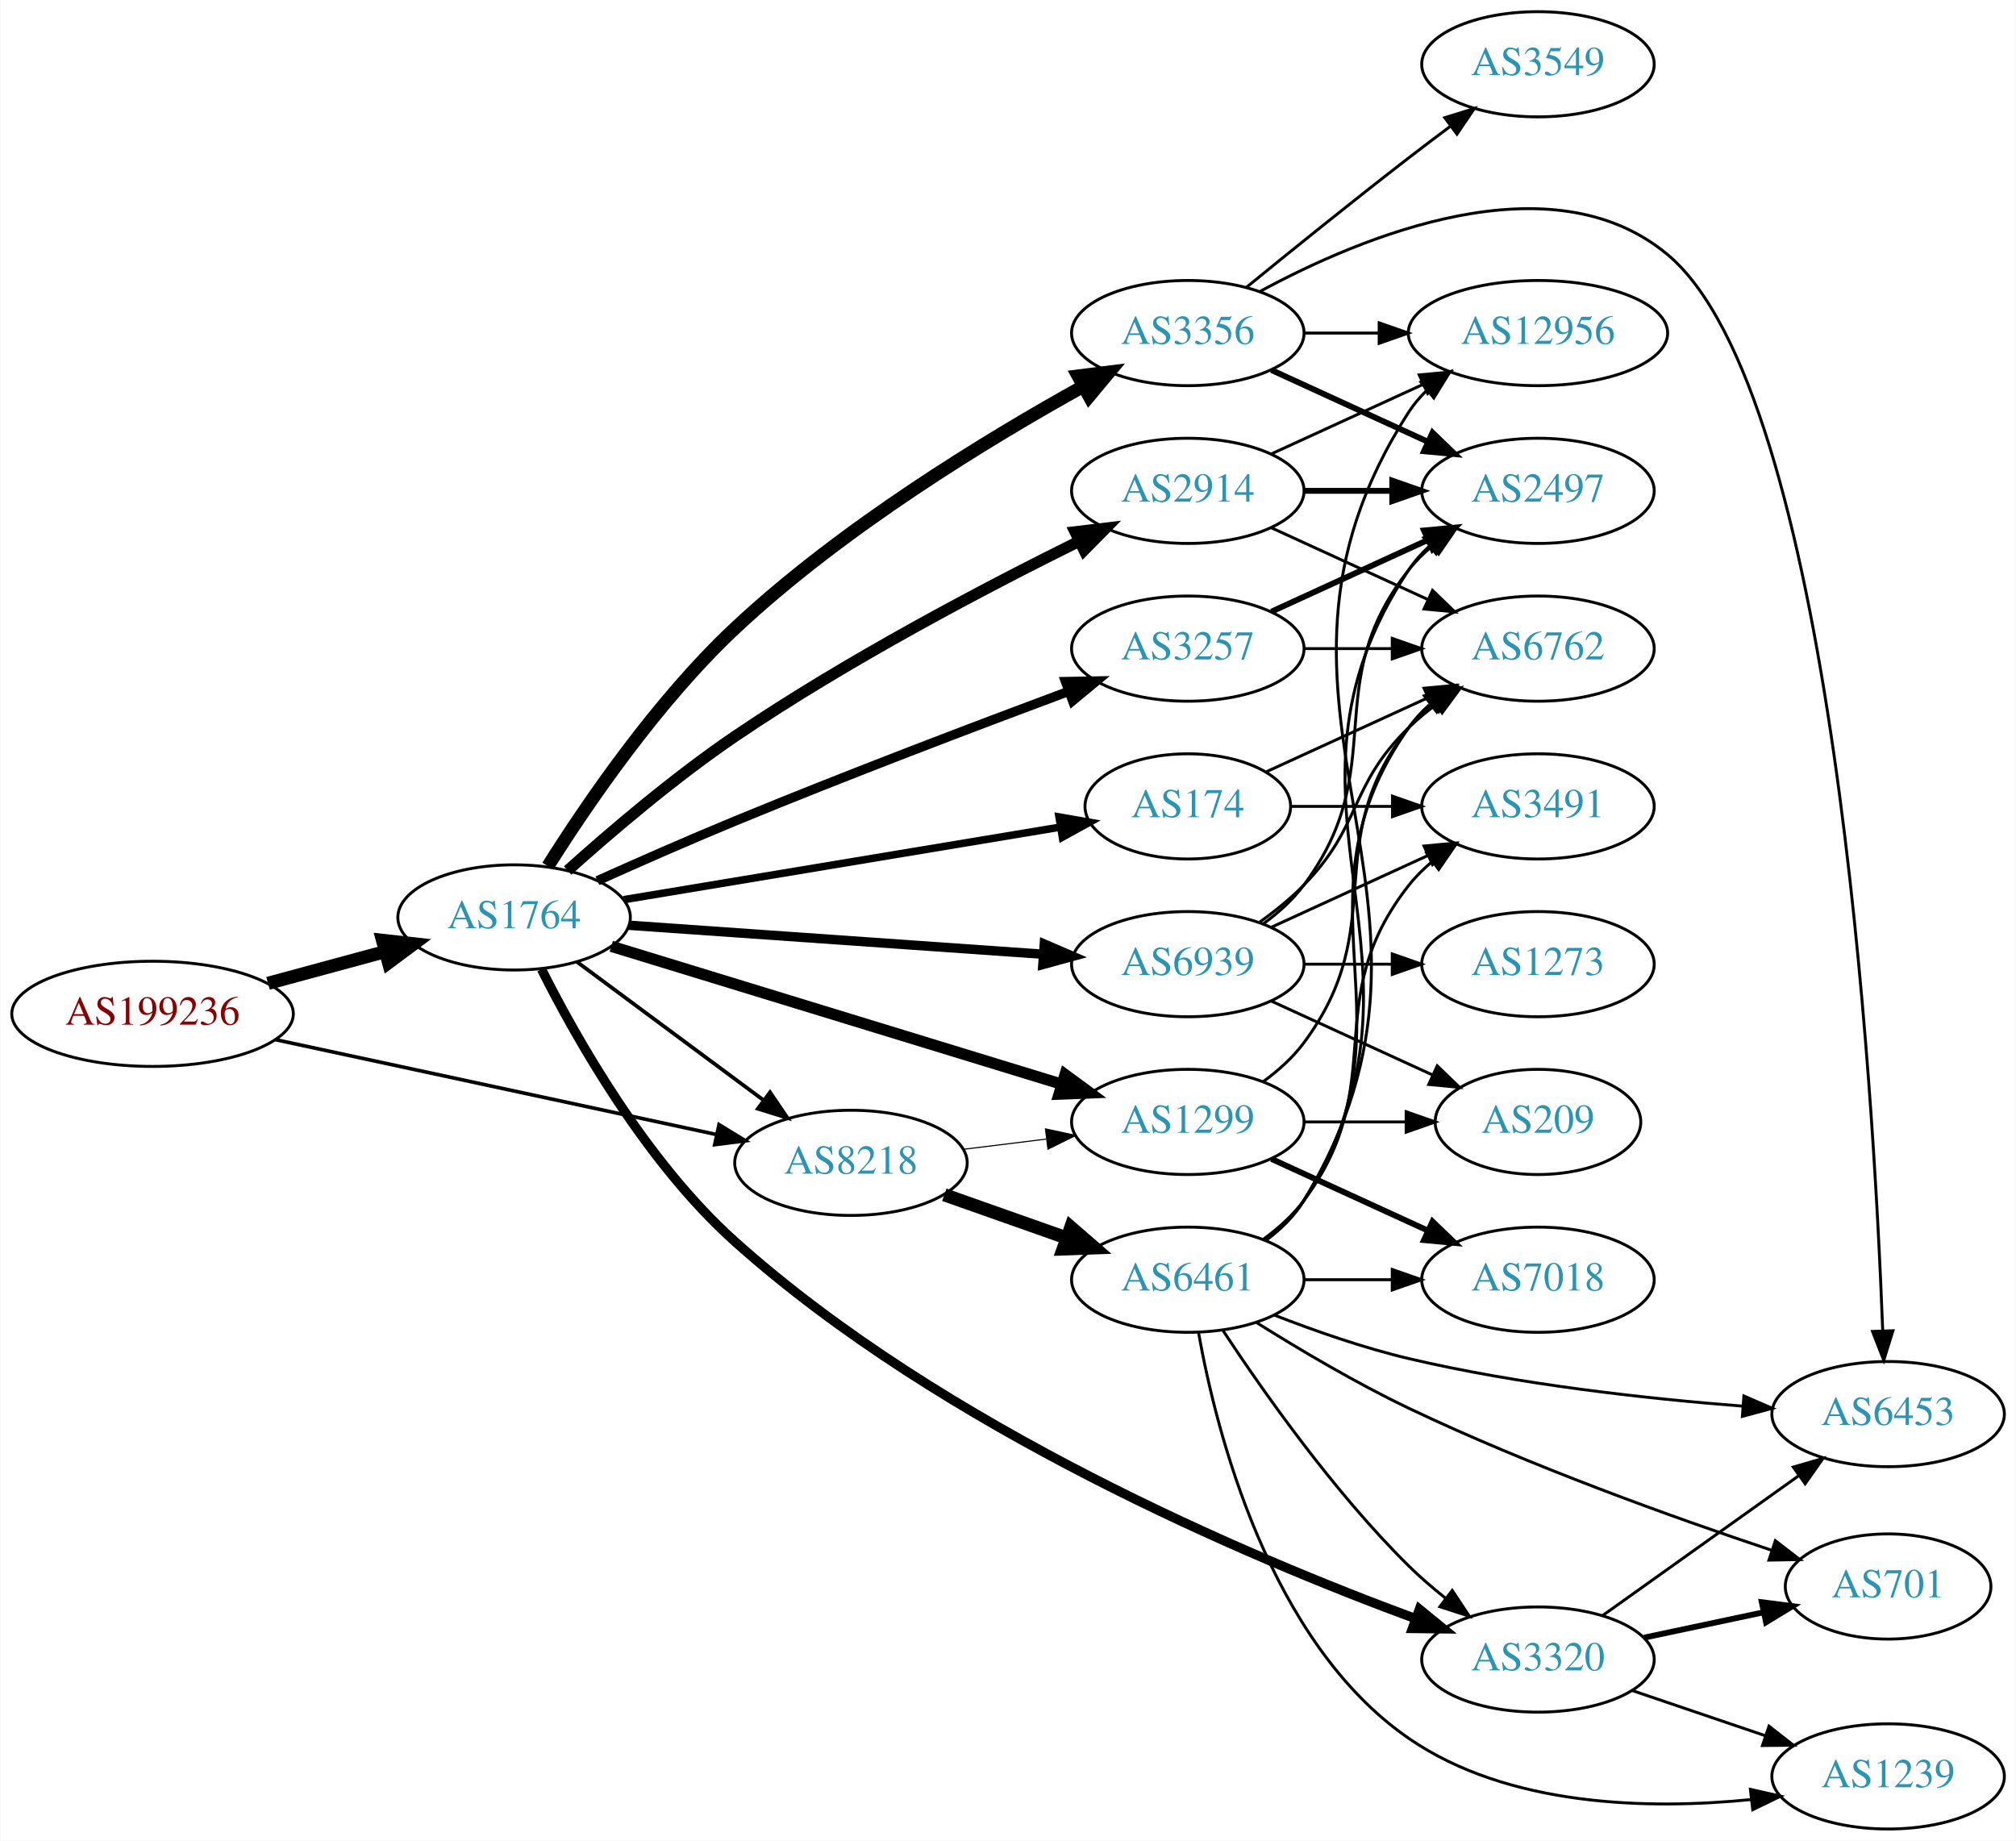
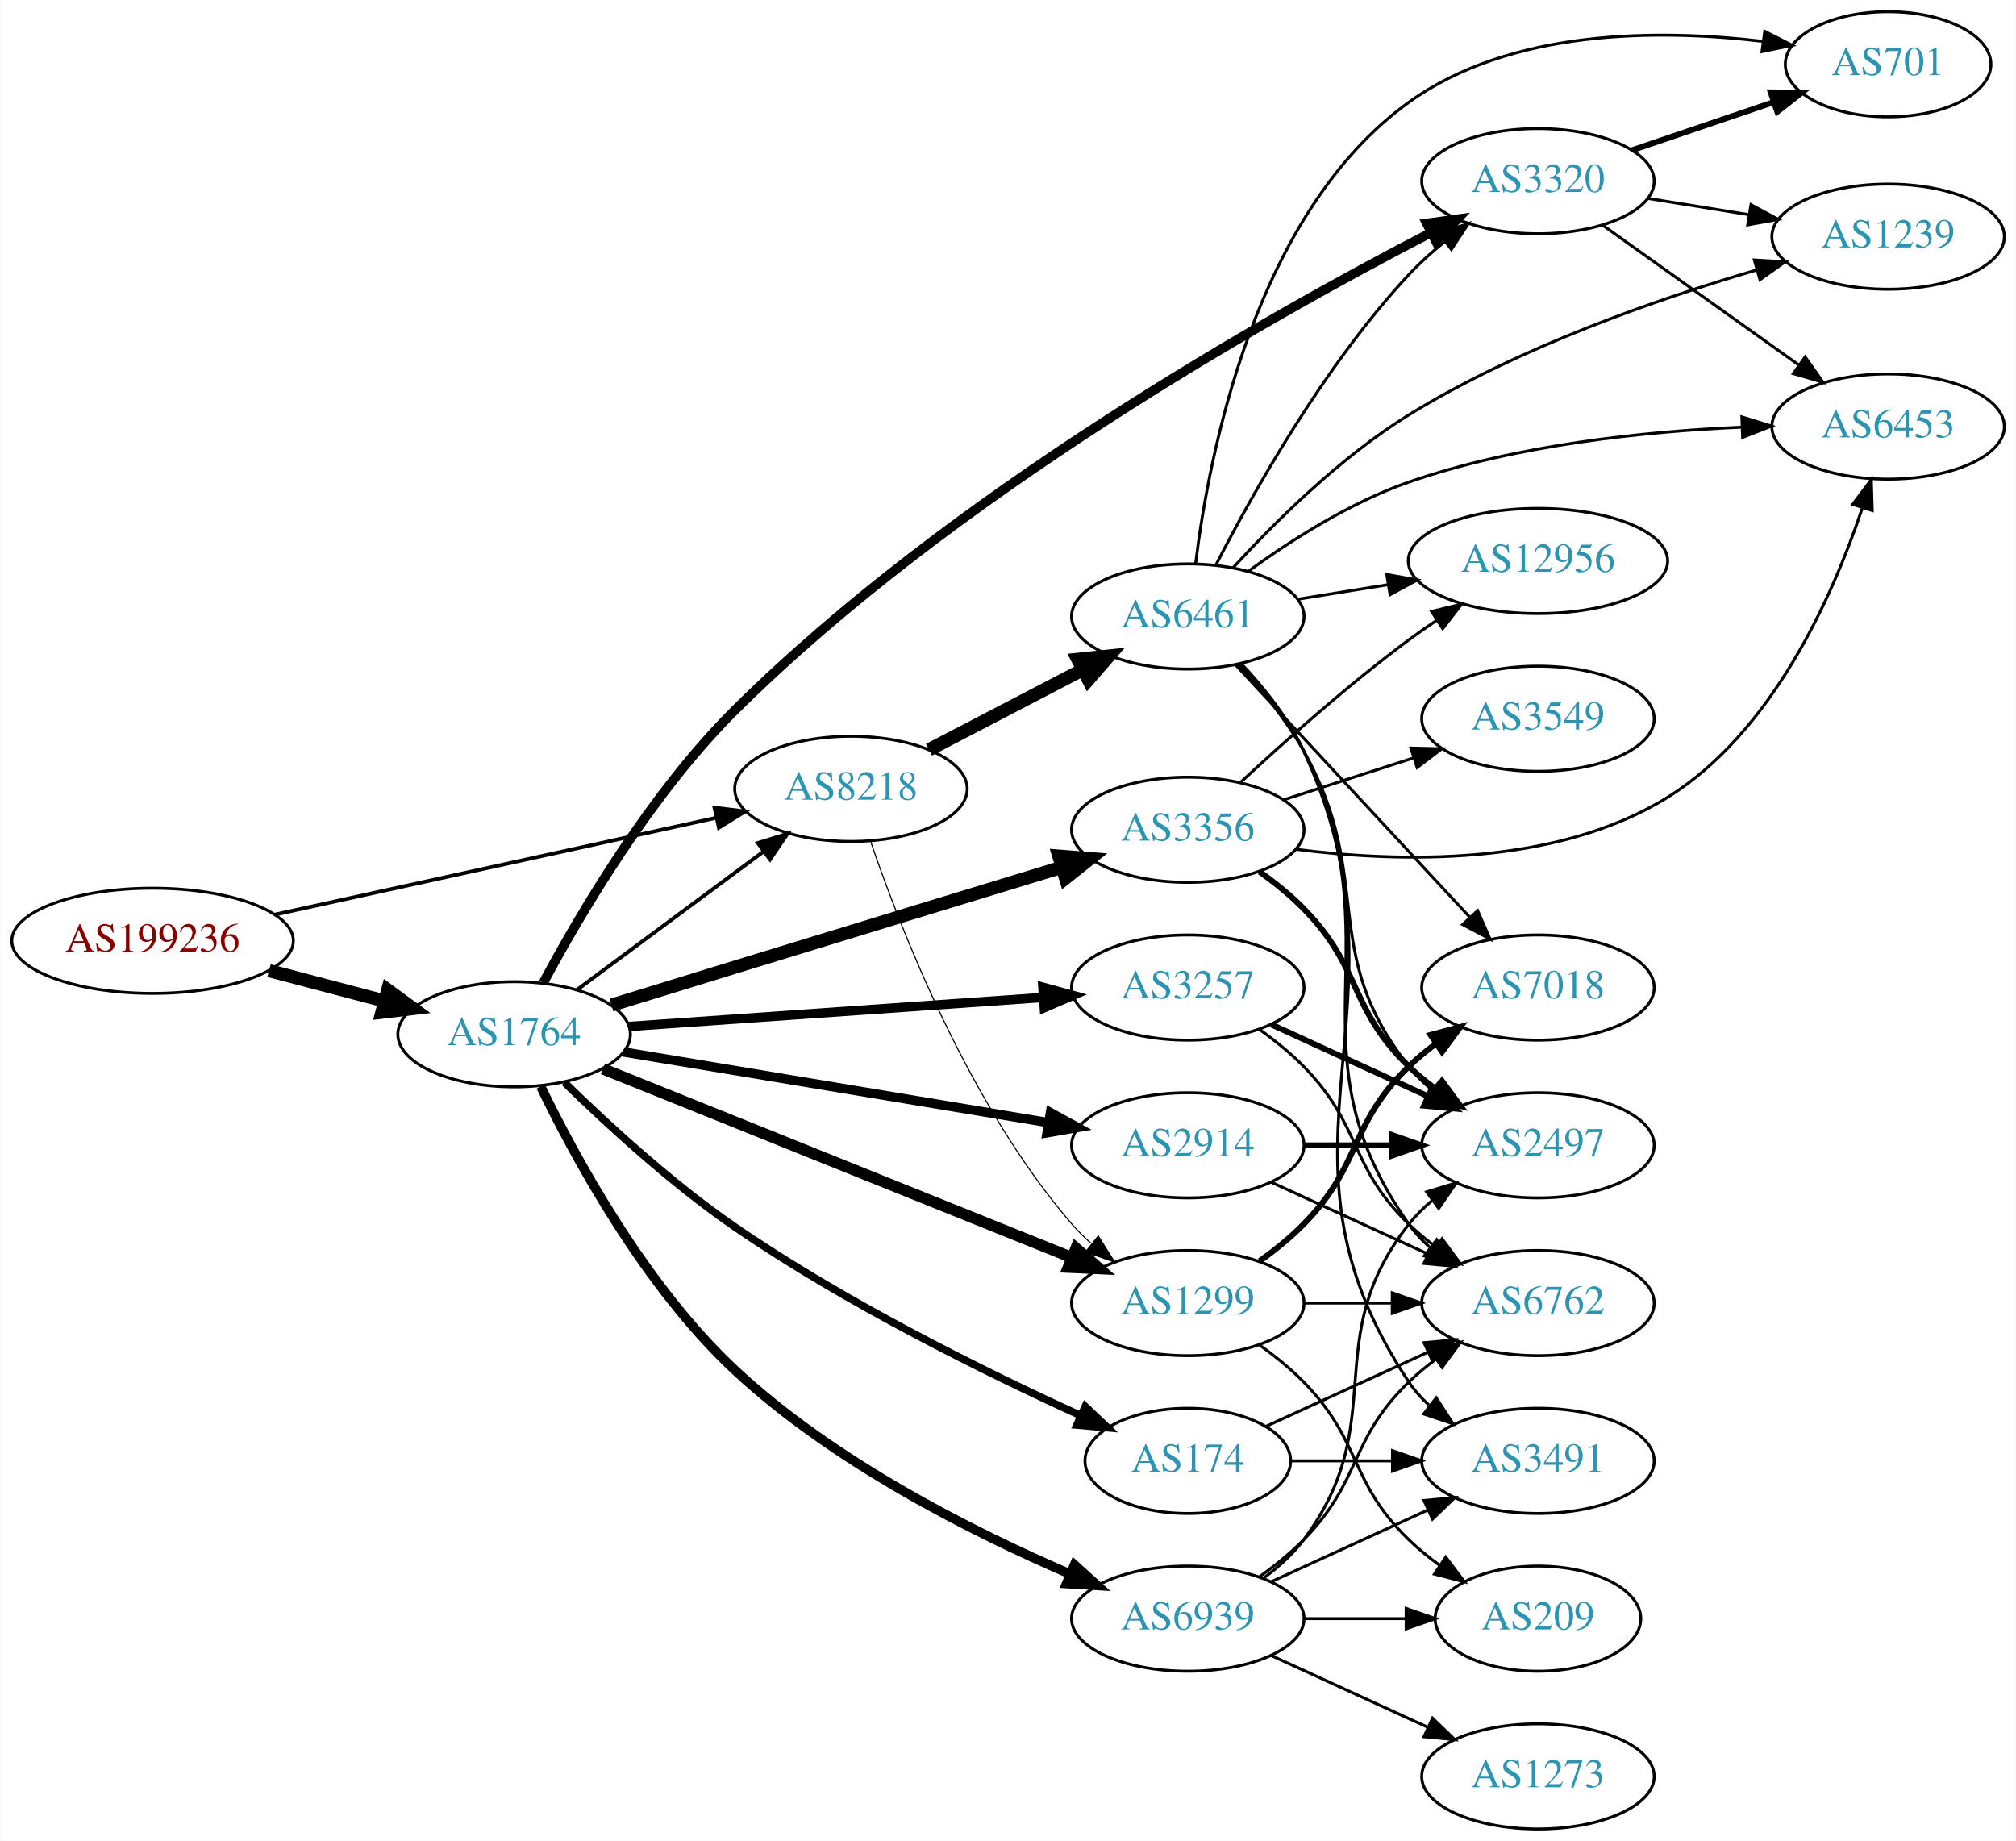
<svg xmlns="http://www.w3.org/2000/svg" xmlns:xlink="http://www.w3.org/1999/xlink" width="690pt" height="630pt" viewBox="0.00 0.00 689.76 630.00">
  <g id="graph0" class="graph" transform="scale(1 1) rotate(0) translate(4 626)">
    <polygon fill="white" stroke="none" points="-4,4 -4,-626 685.755,-626 685.755,4 -4,4" />
    <g id="node1" class="node">
      <g id="a_node1">
        <a xlink:href="/asn/199236" xlink:title="AS199236 ~ Emarsys eMarketing Systems AG [AT]">
-           <ellipse fill="#ffffff" stroke="black" cx="48.096" cy="-279" rx="48.192" ry="18" />
-           <text text-anchor="middle" x="48.096" y="-275.3" font-family="Times,serif" font-size="14.00" fill="#880000">AS199236</text>
+           <ellipse fill="#ffffff" stroke="black" cx="48.096" cy="-304" rx="48.192" ry="18" />
+           <text text-anchor="middle" x="48.096" y="-300.3" font-family="Times,serif" font-size="14.00" fill="#880000">AS199236</text>
        </a>
      </g>
    </g>
    <g id="node2" class="node">
      <g id="a_node2">
        <a xlink:href="/asn/1764" xlink:title="AS1764 ~ NEXTLAYER-AS [AT]">
-           <ellipse fill="#ffffff" stroke="black" cx="171.838" cy="-312" rx="39.794" ry="18" />
-           <text text-anchor="middle" x="171.838" y="-308.3" font-family="Times,serif" font-size="14.00" fill="#2c94b3">AS1764</text>
+           <ellipse fill="#ffffff" stroke="black" cx="171.838" cy="-272" rx="39.794" ry="18" />
+           <text text-anchor="middle" x="171.838" y="-268.3" font-family="Times,serif" font-size="14.00" fill="#2c94b3">AS1764</text>
        </a>
      </g>
    </g>
    <g id="edge1" class="edge">
-       <path fill="none" stroke="black" stroke-width="4.5" d="M87.616,-289.441C100.383,-292.902 114.674,-296.776 127.762,-300.324" />
-       <polygon fill="black" stroke="black" stroke-width="4.5" points="126.809,-304.145 137.491,-302.961 128.869,-296.544 126.809,-304.145" />
+       <path fill="none" stroke="black" stroke-width="4.5" d="M87.951,-293.787C100.47,-290.496 114.425,-286.828 127.261,-283.454" />
+       <polygon fill="black" stroke="black" stroke-width="4.5" points="128.596,-287.175 137.267,-280.824 126.594,-279.558 128.596,-287.175" />
    </g>
    <g id="node3" class="node">
      <g id="a_node3">
        <a xlink:href="/asn/8218" xlink:title="AS8218 ~ legacy Neotelecoms [FR]">
-           <ellipse fill="#ffffff" stroke="black" cx="287.131" cy="-228" rx="39.794" ry="18" />
-           <text text-anchor="middle" x="287.131" y="-224.3" font-family="Times,serif" font-size="14.00" fill="#2c94b3">AS8218</text>
+           <ellipse fill="#ffffff" stroke="black" cx="287.131" cy="-356" rx="39.794" ry="18" />
+           <text text-anchor="middle" x="287.131" y="-352.3" font-family="Times,serif" font-size="14.00" fill="#2c94b3">AS8218</text>
        </a>
      </g>
    </g>
    <g id="edge2" class="edge">
-       <path fill="none" stroke="black" stroke-width="1.238" d="M90.114,-270.175C132.19,-261.122 197.472,-247.076 240.992,-237.712" />
-       <polygon fill="black" stroke="black" stroke-width="1.238" points="241.976,-241.081 251.016,-235.555 240.503,-234.237 241.976,-241.081" />
-     </g>
-     <g id="edge6" class="edge">
-       <path fill="none" stroke="black" stroke-width="1.286" d="M193.354,-296.788C211.209,-283.55 237.282,-264.219 257.245,-249.417" />
-       <polygon fill="black" stroke="black" stroke-width="1.286" points="259.436,-252.15 265.384,-243.382 255.267,-246.527 259.436,-252.15" />
+       <path fill="none" stroke="black" stroke-width="1.269" d="M89.844,-312.939C131.964,-322.179 197.549,-336.567 241.161,-346.135" />
+       <polygon fill="black" stroke="black" stroke-width="1.269" points="240.414,-349.554 250.931,-348.278 241.914,-342.716 240.414,-349.554" />
+     </g>
+     <g id="edge5" class="edge">
+       <path fill="none" stroke="black" stroke-width="1.286" d="M193.354,-287.212C211.209,-300.45 237.282,-319.781 257.245,-334.583" />
+       <polygon fill="black" stroke="black" stroke-width="1.286" points="255.267,-337.473 265.384,-340.618 259.436,-331.85 255.267,-337.473" />
    </g>
    <g id="node4" class="node">
      <g id="a_node4">
-         <a xlink:href="/asn/2914" xlink:title="AS2914 ~ NTT America, Inc. [US]">
-           <ellipse fill="#ffffff" stroke="black" cx="402.424" cy="-458" rx="39.794" ry="18" />
-           <text text-anchor="middle" x="402.424" y="-454.3" font-family="Times,serif" font-size="14.00" fill="#2c94b3">AS2914</text>
+         <a xlink:href="/asn/3257" xlink:title="AS3257 ~ GTT [DE]">
+           <ellipse fill="#ffffff" stroke="black" cx="402.424" cy="-288" rx="39.794" ry="18" />
+           <text text-anchor="middle" x="402.424" y="-284.3" font-family="Times,serif" font-size="14.00" fill="#2c94b3">AS3257</text>
        </a>
      </g>
    </g>
    <g id="edge3" class="edge">
-       <path fill="none" stroke="black" stroke-width="3.857" d="M190.174,-328.051C204.835,-341.213 226.715,-359.903 247.484,-374 286.003,-400.144 333.427,-425.024 365.376,-440.824" />
-       <polygon fill="black" stroke="black" stroke-width="3.857" points="363.842,-443.969 374.362,-445.229 366.924,-437.684 363.842,-443.969" />
+       <path fill="none" stroke="black" stroke-width="3.214" d="M211.098,-274.678C250.08,-277.407 310.657,-281.647 352.968,-284.608" />
+       <polygon fill="black" stroke="black" stroke-width="3.214" points="352.819,-288.106 363.039,-285.313 353.308,-281.123 352.819,-288.106" />
    </g>
    <g id="node5" class="node">
      <g id="a_node5">
-         <a xlink:href="/asn/3356" xlink:title="AS3356 ~ Level 3 Parent, LLC [US]">
-           <ellipse fill="#ffffff" stroke="black" cx="402.424" cy="-512" rx="39.794" ry="18" />
-           <text text-anchor="middle" x="402.424" y="-508.3" font-family="Times,serif" font-size="14.00" fill="#2c94b3">AS3356</text>
+         <a xlink:href="/asn/174" xlink:title="AS174 ~ Cogent Communications [US]">
+           <ellipse fill="#ffffff" stroke="black" cx="402.424" cy="-126" rx="35.194" ry="18" />
+           <text text-anchor="middle" x="402.424" y="-122.3" font-family="Times,serif" font-size="14.00" fill="#2c94b3">AS174</text>
        </a>
      </g>
    </g>
    <g id="edge4" class="edge">
-       <path fill="none" stroke="black" stroke-width="4.5" d="M183.408,-329.542C196.623,-350.536 220.776,-385.984 247.484,-411 284.162,-445.354 333.85,-475.605 366.734,-493.836" />
-       <polygon fill="black" stroke="black" stroke-width="4.5" points="364.876,-497.308 375.539,-498.653 368.656,-490.399 364.876,-497.308" />
+       <path fill="none" stroke="black" stroke-width="2.571" d="M189.054,-255.541C203.556,-241.359 225.807,-220.882 247.484,-206 285.626,-179.814 333.42,-156.25 365.55,-141.589" />
+       <polygon fill="black" stroke="black" stroke-width="2.571" points="367.313,-144.633 374.991,-137.332 364.436,-138.252 367.313,-144.633" />
    </g>
    <g id="node6" class="node">
      <g id="a_node6">
-         <a xlink:href="/asn/174" xlink:title="AS174 ~ Cogent Communications [US]">
-           <ellipse fill="#ffffff" stroke="black" cx="402.424" cy="-350" rx="35.194" ry="18" />
-           <text text-anchor="middle" x="402.424" y="-346.3" font-family="Times,serif" font-size="14.00" fill="#2c94b3">AS174</text>
-         </a>
-       </g>
-     </g>
-     <g id="edge5" class="edge">
-       <path fill="none" stroke="black" stroke-width="2.571" d="M209.311,-318.063C250.036,-324.833 315.866,-335.777 358.898,-342.931" />
-       <polygon fill="black" stroke="black" stroke-width="2.571" points="358.345,-346.387 368.784,-344.574 359.493,-339.481 358.345,-346.387" />
+         <a xlink:href="/asn/2914" xlink:title="AS2914 ~ NTT America, Inc. [US]">
+           <ellipse fill="#ffffff" stroke="black" cx="402.424" cy="-234" rx="39.794" ry="18" />
+           <text text-anchor="middle" x="402.424" y="-230.3" font-family="Times,serif" font-size="14.00" fill="#2c94b3">AS2914</text>
+         </a>
+       </g>
+     </g>
+     <g id="edge6" class="edge">
+       <path fill="none" stroke="black" stroke-width="3.214" d="M209.311,-265.937C248.753,-259.38 311.741,-248.909 354.763,-241.757" />
+       <polygon fill="black" stroke="black" stroke-width="3.214" points="355.412,-245.197 364.703,-240.105 354.264,-238.292 355.412,-245.197" />
    </g>
    <g id="node7" class="node">
      <g id="a_node7">
-         <a xlink:href="/asn/1299" xlink:title="AS1299 ~ Telia Carrier [EU]">
-           <ellipse fill="#ffffff" stroke="black" cx="402.424" cy="-242" rx="39.794" ry="18" />
-           <text text-anchor="middle" x="402.424" y="-238.3" font-family="Times,serif" font-size="14.00" fill="#2c94b3">AS1299</text>
+         <a xlink:href="/asn/3356" xlink:title="AS3356 ~ Level 3 Parent, LLC [US]">
+           <ellipse fill="#ffffff" stroke="black" cx="402.424" cy="-342" rx="39.794" ry="18" />
+           <text text-anchor="middle" x="402.424" y="-338.3" font-family="Times,serif" font-size="14.00" fill="#2c94b3">AS3356</text>
        </a>
      </g>
    </g>
    <g id="edge7" class="edge">
-       <path fill="none" stroke="black" stroke-width="3.857" d="M205.104,-302.119C245.492,-289.751 314.762,-268.538 359.296,-254.901" />
-       <polygon fill="black" stroke="black" stroke-width="3.857" points="360.416,-258.218 368.953,-251.944 358.366,-251.525 360.416,-258.218" />
+       <path fill="none" stroke="black" stroke-width="4.5" d="M205.166,-281.981C218.296,-286.029 233.612,-290.745 247.484,-295 285.331,-306.608 328.432,-319.762 359.382,-329.196" />
+       <polygon fill="black" stroke="black" stroke-width="4.5" points="358.269,-332.973 368.982,-332.121 360.564,-325.44 358.269,-332.973" />
    </g>
    <g id="node8" class="node">
      <g id="a_node8">
-         <a xlink:href="/asn/3257" xlink:title="AS3257 ~ GTT [DE]">
-           <ellipse fill="#ffffff" stroke="black" cx="402.424" cy="-404" rx="39.794" ry="18" />
-           <text text-anchor="middle" x="402.424" y="-400.3" font-family="Times,serif" font-size="14.00" fill="#2c94b3">AS3257</text>
+         <a xlink:href="/asn/1299" xlink:title="AS1299 ~ Telia Carrier [EU]">
+           <ellipse fill="#ffffff" stroke="black" cx="402.424" cy="-180" rx="39.794" ry="18" />
+           <text text-anchor="middle" x="402.424" y="-176.3" font-family="Times,serif" font-size="14.00" fill="#2c94b3">AS1299</text>
        </a>
      </g>
    </g>
    <g id="edge8" class="edge">
-       <path fill="none" stroke="black" stroke-width="3.214" d="M200.347,-324.557C214.381,-330.862 231.765,-338.518 247.484,-345 285.925,-360.852 330.311,-377.713 361.516,-389.332" />
-       <polygon fill="black" stroke="black" stroke-width="3.214" points="360.567,-392.713 371.16,-392.913 363.003,-386.151 360.567,-392.713" />
+       <path fill="none" stroke="black" stroke-width="3.857" d="M202.254,-260.161C243.145,-243.703 317.243,-213.881 362.621,-195.617" />
+       <polygon fill="black" stroke="black" stroke-width="3.857" points="364.151,-198.774 372.121,-191.794 361.537,-192.28 364.151,-198.774" />
    </g>
    <g id="node9" class="node">
      <g id="a_node9">
        <a xlink:href="/asn/3320" xlink:title="AS3320 ~ DTAG [DE]">
-           <ellipse fill="#ffffff" stroke="black" cx="522.266" cy="-58" rx="39.794" ry="18" />
-           <text text-anchor="middle" x="522.266" y="-54.3" font-family="Times,serif" font-size="14.00" fill="#2c94b3">AS3320</text>
+           <ellipse fill="#ffffff" stroke="black" cx="522.266" cy="-564" rx="39.794" ry="18" />
+           <text text-anchor="middle" x="522.266" y="-560.3" font-family="Times,serif" font-size="14.00" fill="#2c94b3">AS3320</text>
        </a>
      </g>
    </g>
    <g id="edge9" class="edge">
-       <path fill="none" stroke="black" stroke-width="3.214" d="M181.228,-294.241C193.167,-270.501 217.029,-228.258 247.484,-201 318.686,-137.274 423.414,-92.979 480.498,-71.939" />
-       <polygon fill="black" stroke="black" stroke-width="3.214" points="481.706,-75.225 489.911,-68.522 479.317,-68.645 481.706,-75.225" />
+       <path fill="none" stroke="black" stroke-width="3.214" d="M181.863,-289.709C194.345,-313.016 218.634,-354.376 247.484,-383 321.664,-456.598 430.065,-517.636 485.589,-546.339" />
+       <polygon fill="black" stroke="black" stroke-width="3.214" points="484.181,-549.551 494.677,-550.993 487.371,-543.32 484.181,-549.551" />
    </g>
    <g id="node10" class="node">
      <g id="a_node10">
        <a xlink:href="/asn/6939" xlink:title="AS6939 ~ Hurricane Electric LLC [US]">
-           <ellipse fill="#ffffff" stroke="black" cx="402.424" cy="-296" rx="39.794" ry="18" />
-           <text text-anchor="middle" x="402.424" y="-292.3" font-family="Times,serif" font-size="14.00" fill="#2c94b3">AS6939</text>
+           <ellipse fill="#ffffff" stroke="black" cx="402.424" cy="-72" rx="39.794" ry="18" />
+           <text text-anchor="middle" x="402.424" y="-68.3" font-family="Times,serif" font-size="14.00" fill="#2c94b3">AS6939</text>
        </a>
      </g>
    </g>
    <g id="edge10" class="edge">
-       <path fill="none" stroke="black" stroke-width="3.214" d="M211.098,-309.322C250.08,-306.593 310.657,-302.353 352.968,-299.392" />
-       <polygon fill="black" stroke="black" stroke-width="3.214" points="353.308,-302.877 363.039,-298.687 352.819,-295.894 353.308,-302.877" />
-     </g>
-     <g id="edge12" class="edge">
-       <path fill="none" stroke="black" stroke-width="0.375" d="M325.541,-232.623C334.629,-233.746 344.466,-234.962 353.951,-236.134" />
-       <polygon fill="black" stroke="black" stroke-width="0.375" points="353.699,-239.629 364.053,-237.382 354.558,-232.682 353.699,-239.629" />
+       <path fill="none" stroke="black" stroke-width="3.214" d="M180.968,-254.107C192.771,-229.695 216.652,-185.711 247.484,-157 281.241,-125.567 328.771,-101.63 362.06,-87.289" />
+       <polygon fill="black" stroke="black" stroke-width="3.214" points="363.617,-90.431 371.475,-83.325 360.9,-83.98 363.617,-90.431" />
+     </g>
+     <g id="edge16" class="edge">
+       <path fill="none" stroke="black" stroke-width="0.375" d="M293.929,-337.804C304.128,-307.923 327.589,-247.716 362.777,-207 364.734,-204.736 366.92,-202.568 369.23,-200.514" />
+       <polygon fill="black" stroke="black" stroke-width="0.375" points="371.766,-202.969 377.409,-194.002 367.406,-197.493 371.766,-202.969" />
+     </g>
+     <g id="node14" class="node">
+       <g id="a_node14">
+         <a xlink:href="/asn/6461" xlink:title="AS6461 ~ Zayo Bandwidth [US]">
+           <ellipse fill="#ffffff" stroke="black" cx="402.424" cy="-415" rx="39.794" ry="18" />
+           <text text-anchor="middle" x="402.424" y="-411.3" font-family="Times,serif" font-size="14.00" fill="#2c94b3">AS6461</text>
+         </a>
+       </g>
+     </g>
+     <g id="edge15" class="edge">
+       <path fill="none" stroke="black" stroke-width="4.5" d="M313.839,-369.388C329.373,-377.478 349.384,-387.899 366.357,-396.738" />
+       <polygon fill="black" stroke="black" stroke-width="4.5" points="364.737,-400.334 375.426,-401.461 368.375,-393.349 364.737,-400.334" />
    </g>
    <g id="node11" class="node">
      <g id="a_node11">
-         <a xlink:href="/asn/6461" xlink:title="AS6461 ~ Zayo Bandwidth [US]">
-           <ellipse fill="#ffffff" stroke="black" cx="402.424" cy="-188" rx="39.794" ry="18" />
-           <text text-anchor="middle" x="402.424" y="-184.3" font-family="Times,serif" font-size="14.00" fill="#2c94b3">AS6461</text>
+         <a xlink:href="/asn/2497" xlink:title="AS2497 ~ Internet Initiative Japan Inc. [JP]">
+           <ellipse fill="#ffffff" stroke="black" cx="522.266" cy="-234" rx="39.794" ry="18" />
+           <text text-anchor="middle" x="522.266" y="-230.3" font-family="Times,serif" font-size="14.00" fill="#2c94b3">AS2497</text>
        </a>
      </g>
    </g>
    <g id="edge11" class="edge">
-       <path fill="none" stroke="black" stroke-width="4.5" d="M319.089,-217.07C331.952,-212.528 347.058,-207.195 360.795,-202.345" />
-       <polygon fill="black" stroke="black" stroke-width="4.5" points="362.385,-205.959 370.504,-198.917 359.763,-198.533 362.385,-205.959" />
+       <path fill="none" stroke="black" stroke-width="2" d="M431.053,-275.339C447.01,-268.027 467.28,-258.739 484.563,-250.819" />
+       <polygon fill="black" stroke="black" stroke-width="2" points="486.178,-253.929 493.811,-246.581 483.262,-247.565 486.178,-253.929" />
+     </g>
+     <g id="node12" class="node">
+       <g id="a_node12">
+         <a xlink:href="/asn/6762" xlink:title="AS6762 ~ TELECOM ITALIA SPARKLE S.p.A. [IT]">
+           <ellipse fill="#ffffff" stroke="black" cx="522.266" cy="-180" rx="39.794" ry="18" />
+           <text text-anchor="middle" x="522.266" y="-176.3" font-family="Times,serif" font-size="14.00" fill="#2c94b3">AS6762</text>
+         </a>
+       </g>
+     </g>
+     <g id="edge12" class="edge">
+       <path fill="none" stroke="black" d="M427.018,-273.611C432.274,-269.852 437.606,-265.563 442.07,-261 462.243,-240.383 457.377,-227.094 478.07,-207 480.916,-204.237 484.089,-201.614 487.389,-199.166" />
+       <polygon fill="black" stroke="black" points="489.455,-201.994 495.737,-193.462 485.506,-196.214 489.455,-201.994" />
+     </g>
+     <g id="edge14" class="edge">
+       <path fill="none" stroke="black" d="M429.285,-137.851C445.406,-145.238 466.408,-154.862 484.273,-163.048" />
+       <polygon fill="black" stroke="black" points="483.276,-166.441 493.825,-167.425 486.192,-160.077 483.276,-166.441" />
    </g>
    <g id="node13" class="node">
      <g id="a_node13">
-         <a xlink:href="/asn/2497" xlink:title="AS2497 ~ Internet Initiative Japan Inc. [JP]">
-           <ellipse fill="#ffffff" stroke="black" cx="522.266" cy="-458" rx="39.794" ry="18" />
-           <text text-anchor="middle" x="522.266" y="-454.3" font-family="Times,serif" font-size="14.00" fill="#2c94b3">AS2497</text>
-         </a>
-       </g>
-     </g>
-     <g id="edge26" class="edge">
-       <path fill="none" stroke="black" stroke-width="2" d="M442.337,-458C451.89,-458 462.239,-458 472.202,-458" />
-       <polygon fill="black" stroke="black" stroke-width="2" points="472.395,-461.5 482.395,-458 472.395,-454.5 472.395,-461.5" />
+         <a xlink:href="/asn/3491" xlink:title="AS3491 ~ PCCW Global, Inc. [US]">
+           <ellipse fill="#ffffff" stroke="black" cx="522.266" cy="-126" rx="39.794" ry="18" />
+           <text text-anchor="middle" x="522.266" y="-122.3" font-family="Times,serif" font-size="14.00" fill="#2c94b3">AS3491</text>
+         </a>
+       </g>
+     </g>
+     <g id="edge13" class="edge">
+       <path fill="none" stroke="black" d="M437.826,-126C448.65,-126 460.817,-126 472.444,-126" />
+       <polygon fill="black" stroke="black" points="472.475,-129.5 482.475,-126 472.475,-122.5 472.475,-129.5" />
+     </g>
+     <g id="edge21" class="edge">
+       <path fill="none" stroke="black" stroke-width="2" d="M442.337,-234C451.89,-234 462.239,-234 472.202,-234" />
+       <polygon fill="black" stroke="black" stroke-width="2" points="472.395,-237.5 482.395,-234 472.395,-230.5 472.395,-237.5" />
+     </g>
+     <g id="edge22" class="edge">
+       <path fill="none" stroke="black" d="M431.053,-221.339C447.01,-214.027 467.28,-204.739 484.563,-196.819" />
+       <polygon fill="black" stroke="black" points="486.178,-199.929 493.811,-192.581 483.262,-193.565 486.178,-199.929" />
+     </g>
+     <g id="edge19" class="edge">
+       <path fill="none" stroke="black" stroke-width="2" d="M427.018,-327.611C432.274,-323.852 437.606,-319.563 442.07,-315 462.243,-294.383 457.377,-281.094 478.07,-261 480.916,-258.237 484.089,-255.614 487.389,-253.166" />
+       <polygon fill="black" stroke="black" stroke-width="2" points="489.455,-255.994 495.737,-247.462 485.506,-250.214 489.455,-255.994" />
    </g>
    <g id="node15" class="node">
      <g id="a_node15">
-         <a xlink:href="/asn/12956" xlink:title="AS12956 ~ TELXIUS [ES]">
-           <ellipse fill="#ffffff" stroke="black" cx="522.266" cy="-512" rx="44.393" ry="18" />
-           <text text-anchor="middle" x="522.266" y="-508.3" font-family="Times,serif" font-size="14.00" fill="#2c94b3">AS12956</text>
-         </a>
-       </g>
-     </g>
-     <g id="edge25" class="edge">
-       <path fill="none" stroke="black" d="M431.053,-470.661C446.551,-477.762 466.117,-486.728 483.064,-494.494" />
-       <polygon fill="black" stroke="black" points="481.617,-497.681 492.166,-498.665 484.533,-491.317 481.617,-497.681" />
+         <a xlink:href="/asn/3549" xlink:title="AS3549 ~ Level 3 Parent, LLC [US]">
+           <ellipse fill="#ffffff" stroke="black" cx="522.266" cy="-380" rx="39.794" ry="18" />
+           <text text-anchor="middle" x="522.266" y="-376.3" font-family="Times,serif" font-size="14.00" fill="#2c94b3">AS3549</text>
+         </a>
+       </g>
+     </g>
+     <g id="edge17" class="edge">
+       <path fill="none" stroke="black" d="M435.314,-352.283C448.938,-356.677 465.024,-361.864 479.573,-366.555" />
+       <polygon fill="black" stroke="black" points="478.759,-369.97 489.351,-369.708 480.908,-363.308 478.759,-369.97" />
    </g>
    <g id="node16" class="node">
      <g id="a_node16">
-         <a xlink:href="/asn/6762" xlink:title="AS6762 ~ TELECOM ITALIA SPARKLE S.p.A. [IT]">
-           <ellipse fill="#ffffff" stroke="black" cx="522.266" cy="-404" rx="39.794" ry="18" />
-           <text text-anchor="middle" x="522.266" y="-400.3" font-family="Times,serif" font-size="14.00" fill="#2c94b3">AS6762</text>
-         </a>
-       </g>
-     </g>
-     <g id="edge27" class="edge">
-       <path fill="none" stroke="black" d="M431.053,-445.339C447.01,-438.027 467.28,-428.739 484.563,-420.819" />
-       <polygon fill="black" stroke="black" points="486.178,-423.929 493.811,-416.581 483.262,-417.565 486.178,-423.929" />
-     </g>
-     <g id="node12" class="node">
-       <g id="a_node12">
-         <a xlink:href="/asn/3549" xlink:title="AS3549 ~ Level 3 Parent, LLC [US]">
-           <ellipse fill="#ffffff" stroke="black" cx="522.266" cy="-604" rx="39.794" ry="18" />
-           <text text-anchor="middle" x="522.266" y="-600.3" font-family="Times,serif" font-size="14.00" fill="#2c94b3">AS3549</text>
-         </a>
-       </g>
-     </g>
-     <g id="edge13" class="edge">
-       <path fill="none" stroke="black" d="M422.591,-527.75C437.572,-539.977 458.985,-557.269 478.07,-572 482.596,-575.493 487.428,-579.146 492.162,-582.683" />
-       <polygon fill="black" stroke="black" points="490.373,-585.714 500.489,-588.864 494.545,-580.093 490.373,-585.714" />
-     </g>
-     <g id="edge14" class="edge">
-       <path fill="none" stroke="black" stroke-width="2" d="M431.053,-499.339C447.01,-492.027 467.28,-482.739 484.563,-474.819" />
-       <polygon fill="black" stroke="black" stroke-width="2" points="486.178,-477.929 493.811,-470.581 483.262,-471.565 486.178,-477.929" />
-     </g>
-     <g id="node14" class="node">
-       <g id="a_node14">
-         <a xlink:href="/asn/6453" xlink:title="AS6453 ~ TATA COMMUNICATIONS (AMERICA) INC [US]">
-           <ellipse fill="#ffffff" stroke="black" cx="642.109" cy="-142" rx="39.794" ry="18" />
-           <text text-anchor="middle" x="642.109" y="-138.3" font-family="Times,serif" font-size="14.00" fill="#2c94b3">AS6453</text>
-         </a>
-       </g>
-     </g>
-     <g id="edge15" class="edge">
-       <path fill="none" stroke="black" d="M427.201,-526.287C461.9,-545.079 526.604,-572.063 566.463,-539 623.287,-491.864 637.134,-253.722 640.259,-170.644" />
-       <polygon fill="black" stroke="black" points="643.765,-170.539 640.618,-160.423 636.769,-170.293 643.765,-170.539" />
-     </g>
-     <g id="edge16" class="edge">
-       <path fill="none" stroke="black" d="M442.337,-512C450.439,-512 459.114,-512 467.641,-512" />
-       <polygon fill="black" stroke="black" points="467.918,-515.5 477.918,-512 467.918,-508.5 467.918,-515.5" />
-     </g>
-     <g id="edge29" class="edge">
-       <path fill="none" stroke="black" d="M429.285,-361.851C445.406,-369.238 466.408,-378.862 484.273,-387.048" />
-       <polygon fill="black" stroke="black" points="483.276,-390.441 493.825,-391.425 486.192,-384.077 483.276,-390.441" />
-     </g>
-     <g id="node21" class="node">
-       <g id="a_node21">
-         <a xlink:href="/asn/3491" xlink:title="AS3491 ~ PCCW Global, Inc. [US]">
-           <ellipse fill="#ffffff" stroke="black" cx="522.266" cy="-350" rx="39.794" ry="18" />
-           <text text-anchor="middle" x="522.266" y="-346.3" font-family="Times,serif" font-size="14.00" fill="#2c94b3">AS3491</text>
-         </a>
-       </g>
-     </g>
-     <g id="edge28" class="edge">
-       <path fill="none" stroke="black" d="M437.826,-350C448.65,-350 460.817,-350 472.444,-350" />
-       <polygon fill="black" stroke="black" points="472.475,-353.5 482.475,-350 472.475,-346.5 472.475,-353.5" />
-     </g>
-     <g id="edge19" class="edge">
-       <path fill="none" stroke="black" d="M428.355,-255.882C433.431,-259.611 438.349,-264.016 442.07,-269 472.342,-309.542 446.772,-337.246 478.07,-377 480.395,-379.953 483.139,-382.67 486.098,-385.147" />
-       <polygon fill="black" stroke="black" points="484.158,-388.064 494.295,-391.145 488.291,-382.415 484.158,-388.064" />
+         <a xlink:href="/asn/12956" xlink:title="AS12956 ~ TELXIUS [ES]">
+           <ellipse fill="#ffffff" stroke="black" cx="522.266" cy="-434" rx="44.393" ry="18" />
+           <text text-anchor="middle" x="522.266" y="-430.3" font-family="Times,serif" font-size="14.00" fill="#2c94b3">AS12956</text>
+         </a>
+       </g>
+     </g>
+     <g id="edge18" class="edge">
+       <path fill="none" stroke="black" d="M420.566,-358.312C435.29,-371.979 457.358,-391.658 478.07,-407 481.091,-409.237 484.299,-411.476 487.549,-413.653" />
+       <polygon fill="black" stroke="black" points="485.856,-416.727 496.15,-419.234 489.666,-410.855 485.856,-416.727" />
    </g>
    <g id="node17" class="node">
      <g id="a_node17">
-         <a xlink:href="/asn/7018" xlink:title="AS7018 ~ AT&amp;T Services, Inc. [US]">
-           <ellipse fill="#ffffff" stroke="black" cx="522.266" cy="-188" rx="39.794" ry="18" />
-           <text text-anchor="middle" x="522.266" y="-184.3" font-family="Times,serif" font-size="14.00" fill="#2c94b3">AS7018</text>
+         <a xlink:href="/asn/6453" xlink:title="AS6453 ~ TATA COMMUNICATIONS (AMERICA) INC [US]">
+           <ellipse fill="#ffffff" stroke="black" cx="642.109" cy="-480" rx="39.794" ry="18" />
+           <text text-anchor="middle" x="642.109" y="-476.3" font-family="Times,serif" font-size="14.00" fill="#2c94b3">AS6453</text>
        </a>
      </g>
    </g>
    <g id="edge20" class="edge">
-       <path fill="none" stroke="black" stroke-width="2" d="M431.053,-229.339C447.01,-222.027 467.28,-212.739 484.563,-204.819" />
-       <polygon fill="black" stroke="black" stroke-width="2" points="486.178,-207.929 493.811,-200.581 483.262,-201.565 486.178,-207.929" />
+       <path fill="none" stroke="black" d="M439.379,-335.33C474.488,-330.791 528.087,-329.292 566.463,-353 602.469,-375.244 623.117,-421.801 633.217,-451.941" />
+       <polygon fill="black" stroke="black" points="630,-453.375 636.357,-461.851 636.673,-451.26 630,-453.375" />
+     </g>
+     <g id="edge23" class="edge">
+       <path fill="none" stroke="black" d="M442.337,-180C451.89,-180 462.239,-180 472.202,-180" />
+       <polygon fill="black" stroke="black" points="472.395,-183.5 482.395,-180 472.395,-176.5 472.395,-183.5" />
    </g>
    <g id="node18" class="node">
      <g id="a_node18">
-         <a xlink:href="/asn/209" xlink:title="AS209 ~ CenturyLink Communications, LLC [US]">
-           <ellipse fill="#ffffff" stroke="black" cx="522.266" cy="-242" rx="35.194" ry="18" />
-           <text text-anchor="middle" x="522.266" y="-238.3" font-family="Times,serif" font-size="14.00" fill="#2c94b3">AS209</text>
-         </a>
-       </g>
-     </g>
-     <g id="edge21" class="edge">
-       <path fill="none" stroke="black" d="M442.337,-242C453.423,-242 465.583,-242 476.965,-242" />
-       <polygon fill="black" stroke="black" points="477.147,-245.5 487.147,-242 477.147,-238.5 477.147,-245.5" />
-     </g>
-     <g id="edge18" class="edge">
-       <path fill="none" stroke="black" stroke-width="2" d="M431.053,-416.661C447.01,-423.973 467.28,-433.261 484.563,-441.181" />
-       <polygon fill="black" stroke="black" stroke-width="2" points="483.262,-444.435 493.811,-445.419 486.178,-438.071 483.262,-444.435" />
-     </g>
-     <g id="edge17" class="edge">
-       <path fill="none" stroke="black" d="M442.337,-404C451.89,-404 462.239,-404 472.202,-404" />
-       <polygon fill="black" stroke="black" points="472.395,-407.5 482.395,-404 472.395,-400.5 472.395,-407.5" />
+         <a xlink:href="/asn/7018" xlink:title="AS7018 ~ AT&amp;T Services, Inc. [US]">
+           <ellipse fill="#ffffff" stroke="black" cx="522.266" cy="-288" rx="39.794" ry="18" />
+           <text text-anchor="middle" x="522.266" y="-284.3" font-family="Times,serif" font-size="14.00" fill="#2c94b3">AS7018</text>
+         </a>
+       </g>
    </g>
    <g id="edge24" class="edge">
-       <path fill="none" stroke="black" d="M544.334,-73.017C563.07,-86.373 590.661,-106.04 611.594,-120.961" />
-       <polygon fill="black" stroke="black" points="609.652,-123.875 619.826,-126.829 613.715,-118.175 609.652,-123.875" />
+       <path fill="none" stroke="black" stroke-width="2" d="M427.018,-194.389C432.274,-198.148 437.606,-202.437 442.07,-207 462.243,-227.617 457.377,-240.906 478.07,-261 480.916,-263.763 484.089,-266.386 487.389,-268.834" />
+       <polygon fill="black" stroke="black" stroke-width="2" points="485.506,-271.786 495.737,-274.538 489.455,-266.006 485.506,-271.786" />
    </g>
    <g id="node19" class="node">
      <g id="a_node19">
-         <a xlink:href="/asn/701" xlink:title="AS701 ~ UUNET [US]">
-           <ellipse fill="#ffffff" stroke="black" cx="642.109" cy="-83" rx="35.194" ry="18" />
-           <text text-anchor="middle" x="642.109" y="-79.3" font-family="Times,serif" font-size="14.00" fill="#2c94b3">AS701</text>
-         </a>
-       </g>
-     </g>
-     <g id="edge22" class="edge">
-       <path fill="none" stroke="black" stroke-width="2" d="M558.623,-65.501C571.481,-68.229 586.131,-71.337 599.482,-74.169" />
-       <polygon fill="black" stroke="black" stroke-width="2" points="598.878,-77.619 609.386,-76.27 600.331,-70.771 598.878,-77.619" />
+         <a xlink:href="/asn/209" xlink:title="AS209 ~ CenturyLink Communications, LLC [US]">
+           <ellipse fill="#ffffff" stroke="black" cx="522.266" cy="-72" rx="35.194" ry="18" />
+           <text text-anchor="middle" x="522.266" y="-68.3" font-family="Times,serif" font-size="14.00" fill="#2c94b3">AS209</text>
+         </a>
+       </g>
+     </g>
+     <g id="edge25" class="edge">
+       <path fill="none" stroke="black" d="M427.018,-165.611C432.274,-161.852 437.606,-157.563 442.07,-153 462.243,-132.383 457.377,-119.094 478.07,-99 481.298,-95.866 484.949,-92.911 488.727,-90.188" />
+       <polygon fill="black" stroke="black" points="490.706,-93.075 497.087,-84.617 486.825,-87.25 490.706,-93.075" />
+     </g>
+     <g id="edge28" class="edge">
+       <path fill="none" stroke="black" d="M544.334,-548.982C563.07,-535.627 590.661,-515.96 611.594,-501.039" />
+       <polygon fill="black" stroke="black" points="613.715,-503.825 619.826,-495.171 609.652,-498.125 613.715,-503.825" />
    </g>
    <g id="node20" class="node">
      <g id="a_node20">
        <a xlink:href="/asn/1239" xlink:title="AS1239 ~ Sprint [US]">
-           <ellipse fill="#ffffff" stroke="black" cx="642.109" cy="-18" rx="39.794" ry="18" />
-           <text text-anchor="middle" x="642.109" y="-14.3" font-family="Times,serif" font-size="14.00" fill="#2c94b3">AS1239</text>
-         </a>
-       </g>
-     </g>
-     <g id="edge23" class="edge">
-       <path fill="none" stroke="black" d="M554.537,-47.386C568.52,-42.639 585.191,-36.981 600.153,-31.902" />
-       <polygon fill="black" stroke="black" points="601.348,-35.192 609.693,-28.664 599.098,-28.564 601.348,-35.192" />
+           <ellipse fill="#ffffff" stroke="black" cx="642.109" cy="-545" rx="39.794" ry="18" />
+           <text text-anchor="middle" x="642.109" y="-541.3" font-family="Times,serif" font-size="14.00" fill="#2c94b3">AS1239</text>
+         </a>
+       </g>
+     </g>
+     <g id="edge26" class="edge">
+       <path fill="none" stroke="black" d="M559.907,-558.092C570.881,-556.323 583.064,-554.359 594.585,-552.501" />
+       <polygon fill="black" stroke="black" points="595.176,-555.951 604.491,-550.904 594.062,-549.04 595.176,-555.951" />
+     </g>
+     <g id="node21" class="node">
+       <g id="a_node21">
+         <a xlink:href="/asn/701" xlink:title="AS701 ~ UUNET [US]">
+           <ellipse fill="#ffffff" stroke="black" cx="642.109" cy="-604" rx="35.194" ry="18" />
+           <text text-anchor="middle" x="642.109" y="-600.3" font-family="Times,serif" font-size="14.00" fill="#2c94b3">AS701</text>
+         </a>
+       </g>
+     </g>
+     <g id="edge27" class="edge">
+       <path fill="none" stroke="black" stroke-width="2" d="M554.537,-574.614C569.303,-579.627 587.067,-585.656 602.65,-590.945" />
+       <polygon fill="black" stroke="black" stroke-width="2" points="601.927,-594.396 612.522,-594.296 604.177,-587.768 601.927,-594.396" />
+     </g>
+     <g id="edge42" class="edge">
+       <path fill="none" stroke="black" d="M428.355,-85.882C433.431,-89.611 438.349,-94.016 442.07,-99 472.342,-139.542 446.772,-167.246 478.07,-207 480.395,-209.953 483.139,-212.67 486.098,-215.147" />
+       <polygon fill="black" stroke="black" points="484.158,-218.064 494.295,-221.145 488.291,-212.415 484.158,-218.064" />
    </g>
    <g id="edge41" class="edge">
-       <path fill="none" stroke="black" d="M428.355,-309.882C433.431,-313.611 438.349,-318.016 442.07,-323 472.342,-363.542 446.772,-391.246 478.07,-431 480.395,-433.953 483.139,-436.67 486.098,-439.147" />
-       <polygon fill="black" stroke="black" points="484.158,-442.064 494.295,-445.145 488.291,-436.415 484.158,-442.064" />
-     </g>
-     <g id="edge43" class="edge">
-       <path fill="none" stroke="black" d="M427.018,-310.389C432.274,-314.148 437.606,-318.437 442.07,-323 462.243,-343.617 457.377,-356.906 478.07,-377 480.916,-379.763 484.089,-382.386 487.389,-384.834" />
-       <polygon fill="black" stroke="black" points="485.506,-387.786 495.737,-390.538 489.455,-382.006 485.506,-387.786" />
-     </g>
-     <g id="edge40" class="edge">
-       <path fill="none" stroke="black" d="M431.053,-283.339C447.469,-275.817 468.451,-266.202 486.047,-258.139" />
-       <polygon fill="black" stroke="black" points="487.792,-261.189 495.425,-253.842 484.876,-254.826 487.792,-261.189" />
+       <path fill="none" stroke="black" d="M427.018,-86.389C432.274,-90.148 437.606,-94.437 442.07,-99 462.243,-119.617 457.377,-132.906 478.07,-153 480.916,-155.763 484.089,-158.386 487.389,-160.834" />
+       <polygon fill="black" stroke="black" points="485.506,-163.786 495.737,-166.538 489.455,-158.006 485.506,-163.786" />
    </g>
    <g id="edge39" class="edge">
-       <path fill="none" stroke="black" d="M431.053,-308.661C447.01,-315.973 467.28,-325.261 484.563,-333.181" />
-       <polygon fill="black" stroke="black" points="483.262,-336.435 493.811,-337.419 486.178,-330.071 483.262,-336.435" />
+       <path fill="none" stroke="black" d="M431.053,-84.661C447.01,-91.973 467.28,-101.261 484.563,-109.181" />
+       <polygon fill="black" stroke="black" points="483.262,-112.435 493.811,-113.419 486.178,-106.071 483.262,-112.435" />
+     </g>
+     <g id="edge38" class="edge">
+       <path fill="none" stroke="black" d="M442.337,-72C453.423,-72 465.583,-72 476.965,-72" />
+       <polygon fill="black" stroke="black" points="477.147,-75.5 487.147,-72 477.147,-68.5 477.147,-75.5" />
    </g>
    <g id="node22" class="node">
      <g id="a_node22">
        <a xlink:href="/asn/1273" xlink:title="AS1273 ~ Vodafone Group PLC [EU]">
-           <ellipse fill="#ffffff" stroke="black" cx="522.266" cy="-296" rx="39.794" ry="18" />
-           <text text-anchor="middle" x="522.266" y="-292.3" font-family="Times,serif" font-size="14.00" fill="#2c94b3">AS1273</text>
-         </a>
-       </g>
-     </g>
-     <g id="edge42" class="edge">
-       <path fill="none" stroke="black" d="M442.337,-296C451.89,-296 462.239,-296 472.202,-296" />
-       <polygon fill="black" stroke="black" points="472.395,-299.5 482.395,-296 472.395,-292.5 472.395,-299.5" />
+           <ellipse fill="#ffffff" stroke="black" cx="522.266" cy="-18" rx="39.794" ry="18" />
+           <text text-anchor="middle" x="522.266" y="-14.3" font-family="Times,serif" font-size="14.00" fill="#2c94b3">AS1273</text>
+         </a>
+       </g>
+     </g>
+     <g id="edge40" class="edge">
+       <path fill="none" stroke="black" d="M431.053,-59.339C447.01,-52.027 467.28,-42.739 484.563,-34.819" />
+       <polygon fill="black" stroke="black" points="486.178,-37.929 493.811,-30.581 483.262,-31.565 486.178,-37.929" />
+     </g>
+     <g id="edge32" class="edge">
+       <path fill="none" stroke="black" d="M412.052,-432.639C424.434,-456.82 448.983,-500.811 478.07,-532 481.717,-535.91 485.894,-539.672 490.182,-543.157" />
+       <polygon fill="black" stroke="black" points="488.384,-546.188 498.454,-549.483 492.636,-540.628 488.384,-546.188" />
+     </g>
+     <g id="edge29" class="edge">
+       <path fill="none" stroke="black" d="M419.767,-398.673C427.379,-390.353 436.059,-379.74 442.07,-369 466.781,-324.848 446.772,-300.754 478.07,-261 480.395,-258.047 483.139,-255.33 486.098,-252.853" />
+       <polygon fill="black" stroke="black" points="488.291,-255.585 494.295,-246.855 484.158,-249.936 488.291,-255.585" />
+     </g>
+     <g id="edge31" class="edge">
+       <path fill="none" stroke="black" d="M420.65,-398.509C428.276,-390.31 436.713,-379.849 442.07,-369 474.729,-302.868 435.491,-267.225 478.07,-207 480.061,-204.184 482.448,-201.599 485.064,-199.24" />
+       <polygon fill="black" stroke="black" points="487.617,-201.694 493.433,-192.838 483.364,-196.135 487.617,-201.694" />
+     </g>
+     <g id="edge30" class="edge">
+       <path fill="none" stroke="black" d="M420.912,-398.634C428.595,-390.463 437.005,-379.988 442.07,-369 482.814,-280.615 424.032,-233.944 478.07,-153 479.985,-150.131 482.32,-147.51 484.901,-145.128" />
+       <polygon fill="black" stroke="black" points="487.452,-147.579 493.212,-138.687 483.164,-142.046 487.452,-147.579" />
+     </g>
+     <g id="edge34" class="edge">
+       <path fill="none" stroke="black" d="M440.064,-420.908C449.793,-422.476 460.473,-424.198 470.799,-425.863" />
+       <polygon fill="black" stroke="black" points="470.529,-429.365 480.959,-427.501 471.644,-422.454 470.529,-429.365" />
    </g>
    <g id="edge33" class="edge">
-       <path fill="none" stroke="black" d="M414.513,-170.534C428.052,-149.964 452.342,-115.387 478.07,-90 481.876,-86.245 486.141,-82.568 490.469,-79.123" />
-       <polygon fill="black" stroke="black" points="492.92,-81.657 498.767,-72.823 488.686,-76.082 492.92,-81.657" />
+       <path fill="none" stroke="black" d="M423.113,-430.47C437.5,-440.909 457.938,-454.011 478.07,-461 514.872,-473.776 558.862,-478.325 591.868,-479.791" />
+       <polygon fill="black" stroke="black" points="592.055,-483.3 602.175,-480.165 592.309,-476.304 592.055,-483.3" />
+     </g>
+     <g id="edge36" class="edge">
+       <path fill="none" stroke="black" d="M418.83,-398.397C439.297,-376.339 475.592,-337.224 499.028,-311.967" />
+       <polygon fill="black" stroke="black" points="501.621,-314.318 505.857,-304.607 496.489,-309.557 501.621,-314.318" />
    </g>
    <g id="edge35" class="edge">
-       <path fill="none" stroke="black" d="M428.95,-201.472C433.995,-205.223 438.75,-209.74 442.07,-215 494.02,-297.3 424.032,-350.056 478.07,-431 479.985,-433.869 482.32,-436.49 484.901,-438.872" />
-       <polygon fill="black" stroke="black" points="483.164,-441.954 493.212,-445.313 487.452,-436.421 483.164,-441.954" />
-     </g>
-     <g id="edge38" class="edge">
-       <path fill="none" stroke="black" d="M432.02,-175.898C445.726,-170.556 462.511,-164.668 478.07,-161 515.862,-152.09 559.611,-147.282 592.27,-144.734" />
-       <polygon fill="black" stroke="black" points="592.746,-148.208 602.462,-143.984 592.232,-141.227 592.746,-148.208" />
+       <path fill="none" stroke="black" d="M417.965,-431.751C432.038,-447.098 454.63,-469.562 478.07,-484 515.543,-507.081 563.14,-523.642 597.218,-533.631" />
+       <polygon fill="black" stroke="black" points="596.315,-537.013 606.892,-536.398 598.239,-530.283 596.315,-537.013" />
    </g>
    <g id="edge37" class="edge">
-       <path fill="none" stroke="black" d="M429.078,-201.393C434.116,-205.148 438.836,-209.686 442.07,-215 505.014,-318.412 412.502,-383.232 478.07,-485 479.732,-487.579 481.736,-489.954 483.96,-492.135" />
-       <polygon fill="black" stroke="black" points="482.215,-495.226 492.186,-498.806 486.624,-489.789 482.215,-495.226" />
-     </g>
-     <g id="edge32" class="edge">
-       <path fill="none" stroke="black" d="M428.743,-201.607C433.799,-205.351 438.61,-209.831 442.07,-215 483.095,-276.294 435.491,-316.775 478.07,-377 480.061,-379.816 482.448,-382.401 485.064,-384.76" />
-       <polygon fill="black" stroke="black" points="483.364,-387.865 493.433,-391.162 487.617,-382.306 483.364,-387.865" />
-     </g>
-     <g id="edge30" class="edge">
-       <path fill="none" stroke="black" d="M442.337,-188C451.89,-188 462.239,-188 472.202,-188" />
-       <polygon fill="black" stroke="black" points="472.395,-191.5 482.395,-188 472.395,-184.5 472.395,-191.5" />
-     </g>
-     <g id="edge34" class="edge">
-       <path fill="none" stroke="black" d="M426.056,-173.257C440.571,-164.158 460.014,-152.618 478.07,-144 519.225,-124.357 568.506,-106.678 602.037,-95.472" />
-       <polygon fill="black" stroke="black" points="603.516,-98.669 611.911,-92.207 601.318,-92.023 603.516,-98.669" />
-     </g>
-     <g id="edge36" class="edge">
-       <path fill="none" stroke="black" d="M406.093,-169.897C412.128,-136.125 430.227,-63.962 478.07,-31 512.122,-7.54 560.19,-6.564 595.31,-10.083" />
-       <polygon fill="black" stroke="black" points="594.97,-13.567 605.306,-11.239 595.774,-6.613 594.97,-13.567" />
-     </g>
-     <g id="edge31" class="edge">
-       <path fill="none" stroke="black" d="M428.355,-201.882C433.431,-205.611 438.349,-210.016 442.07,-215 472.342,-255.542 446.772,-283.246 478.07,-323 480.395,-325.953 483.139,-328.67 486.098,-331.147" />
-       <polygon fill="black" stroke="black" points="484.158,-334.064 494.295,-337.145 488.291,-328.415 484.158,-334.064" />
+       <path fill="none" stroke="black" d="M405.107,-433.203C409.578,-470 425.3,-552.958 478.07,-591 512.976,-616.164 563.687,-616.091 599.26,-611.842" />
+       <polygon fill="black" stroke="black" points="599.881,-615.29 609.322,-610.482 598.944,-608.353 599.881,-615.29" />
    </g>
  </g>
</svg>
